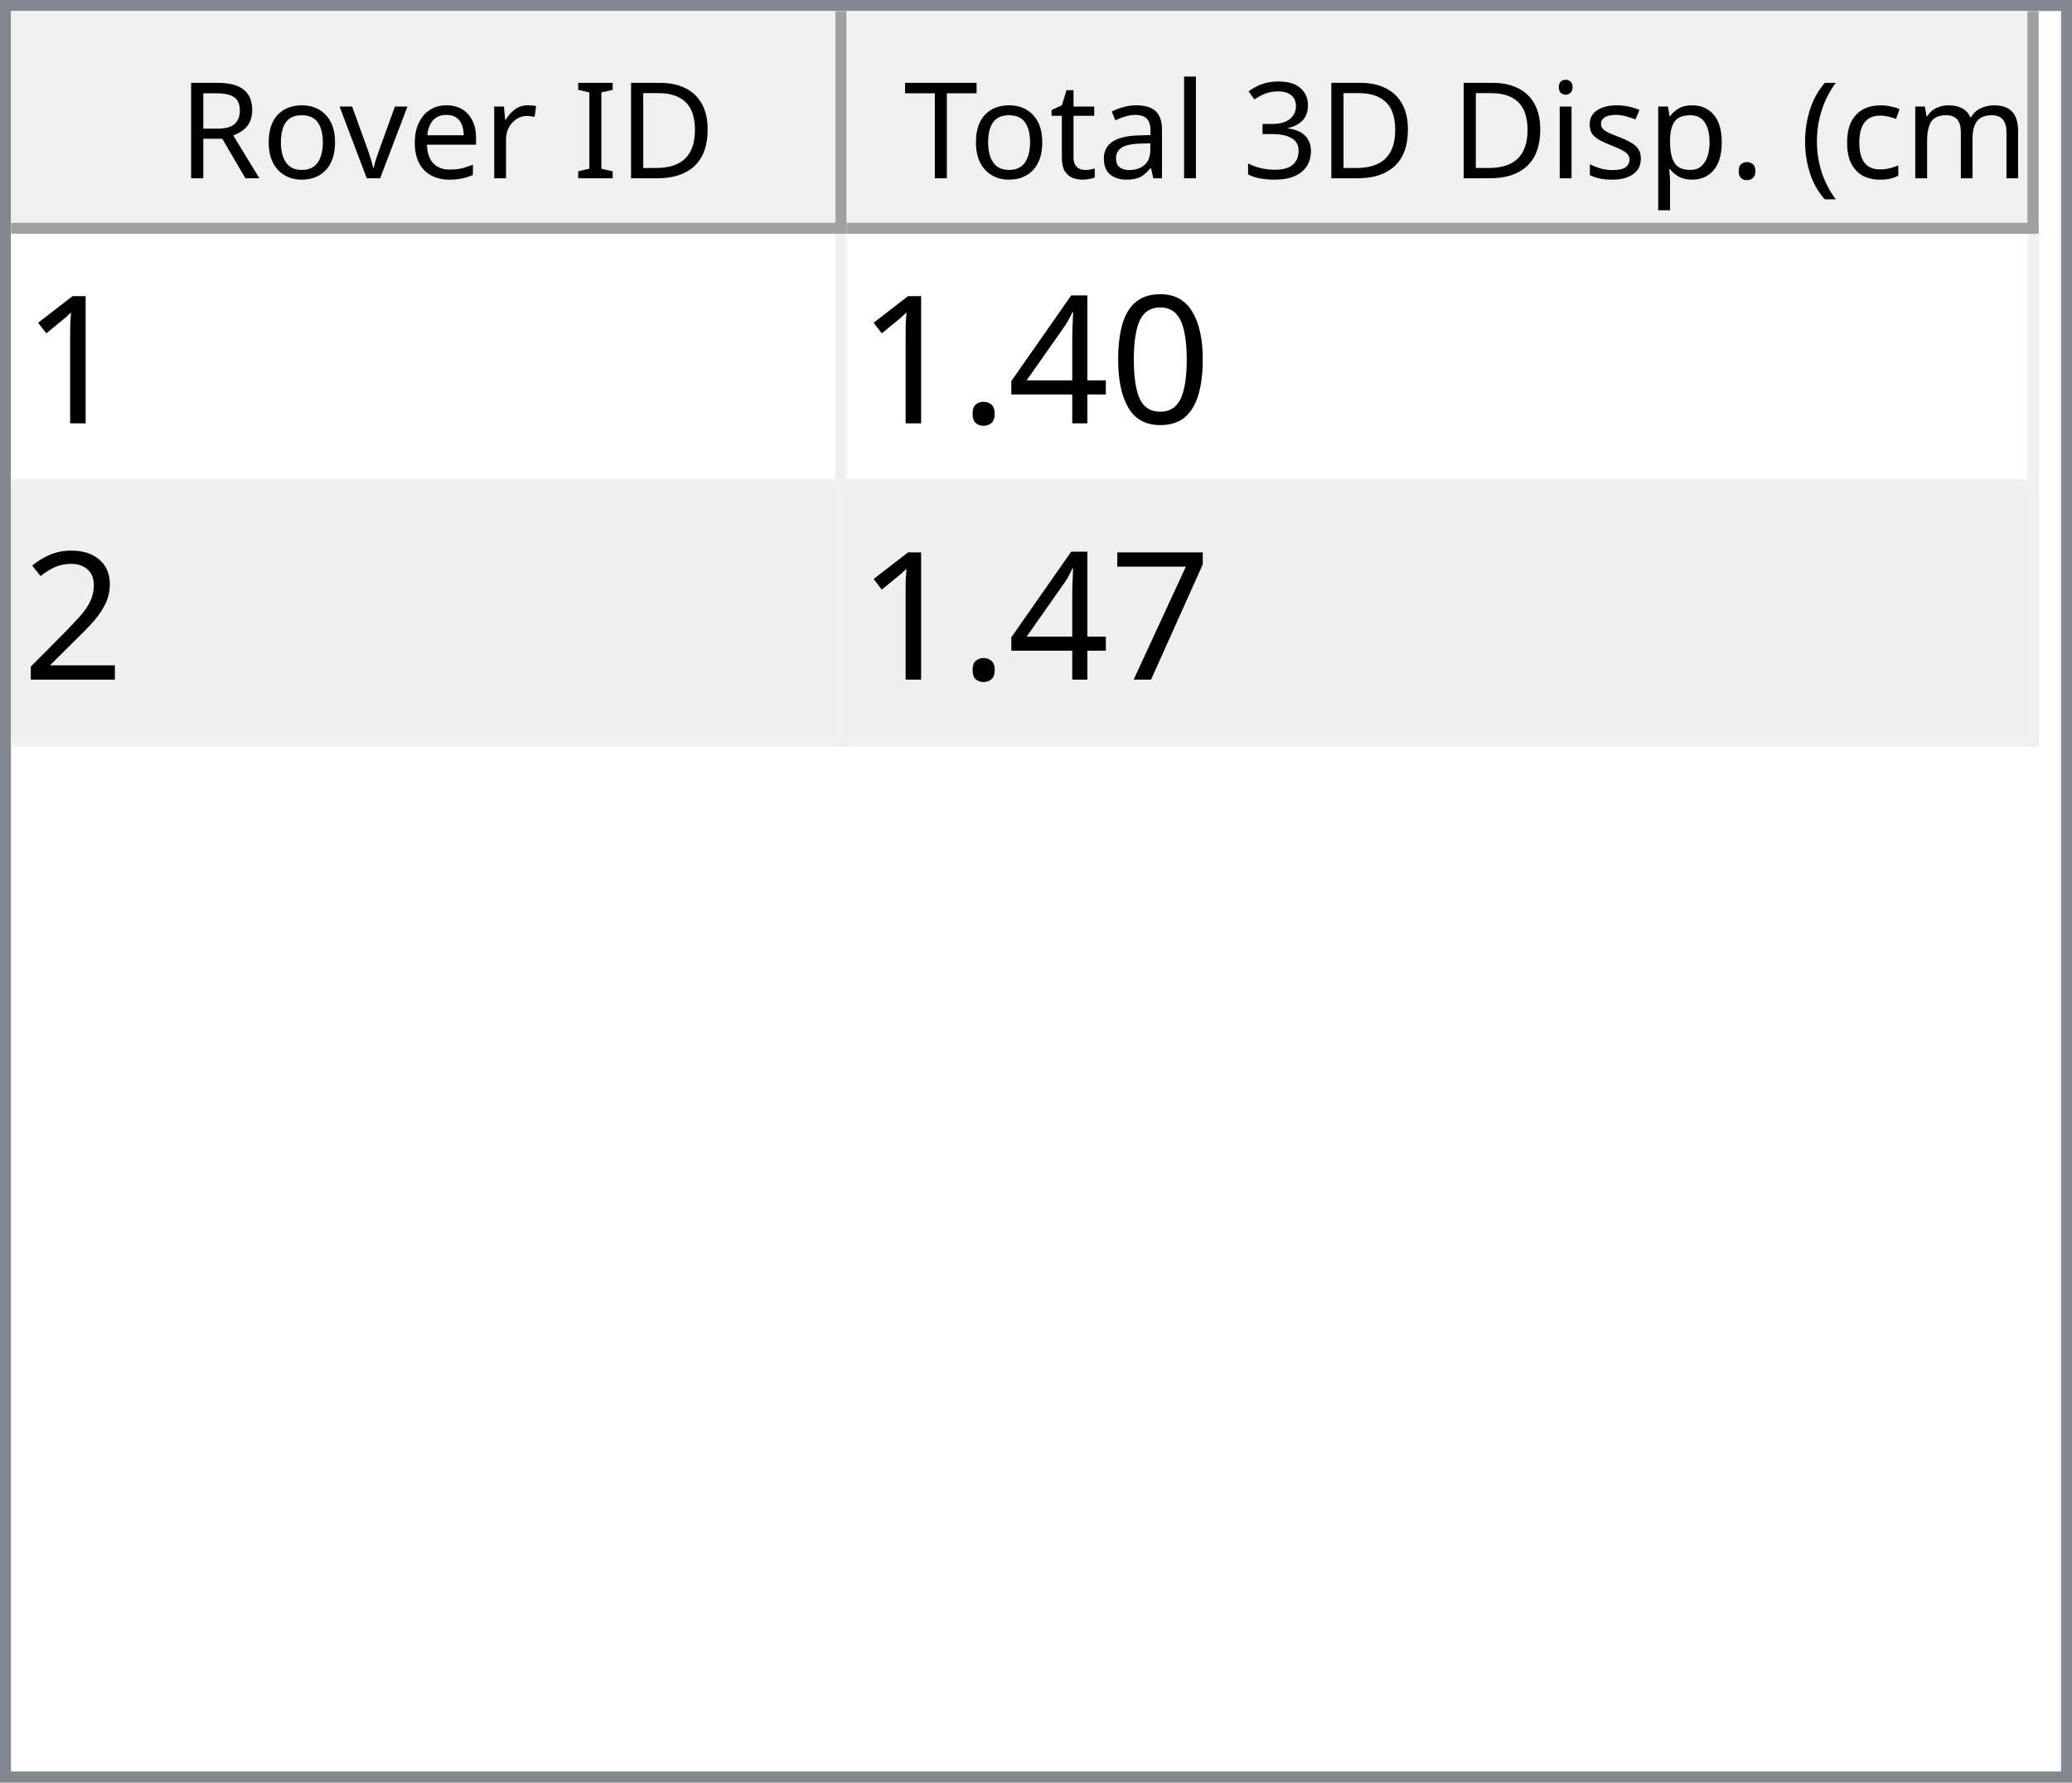
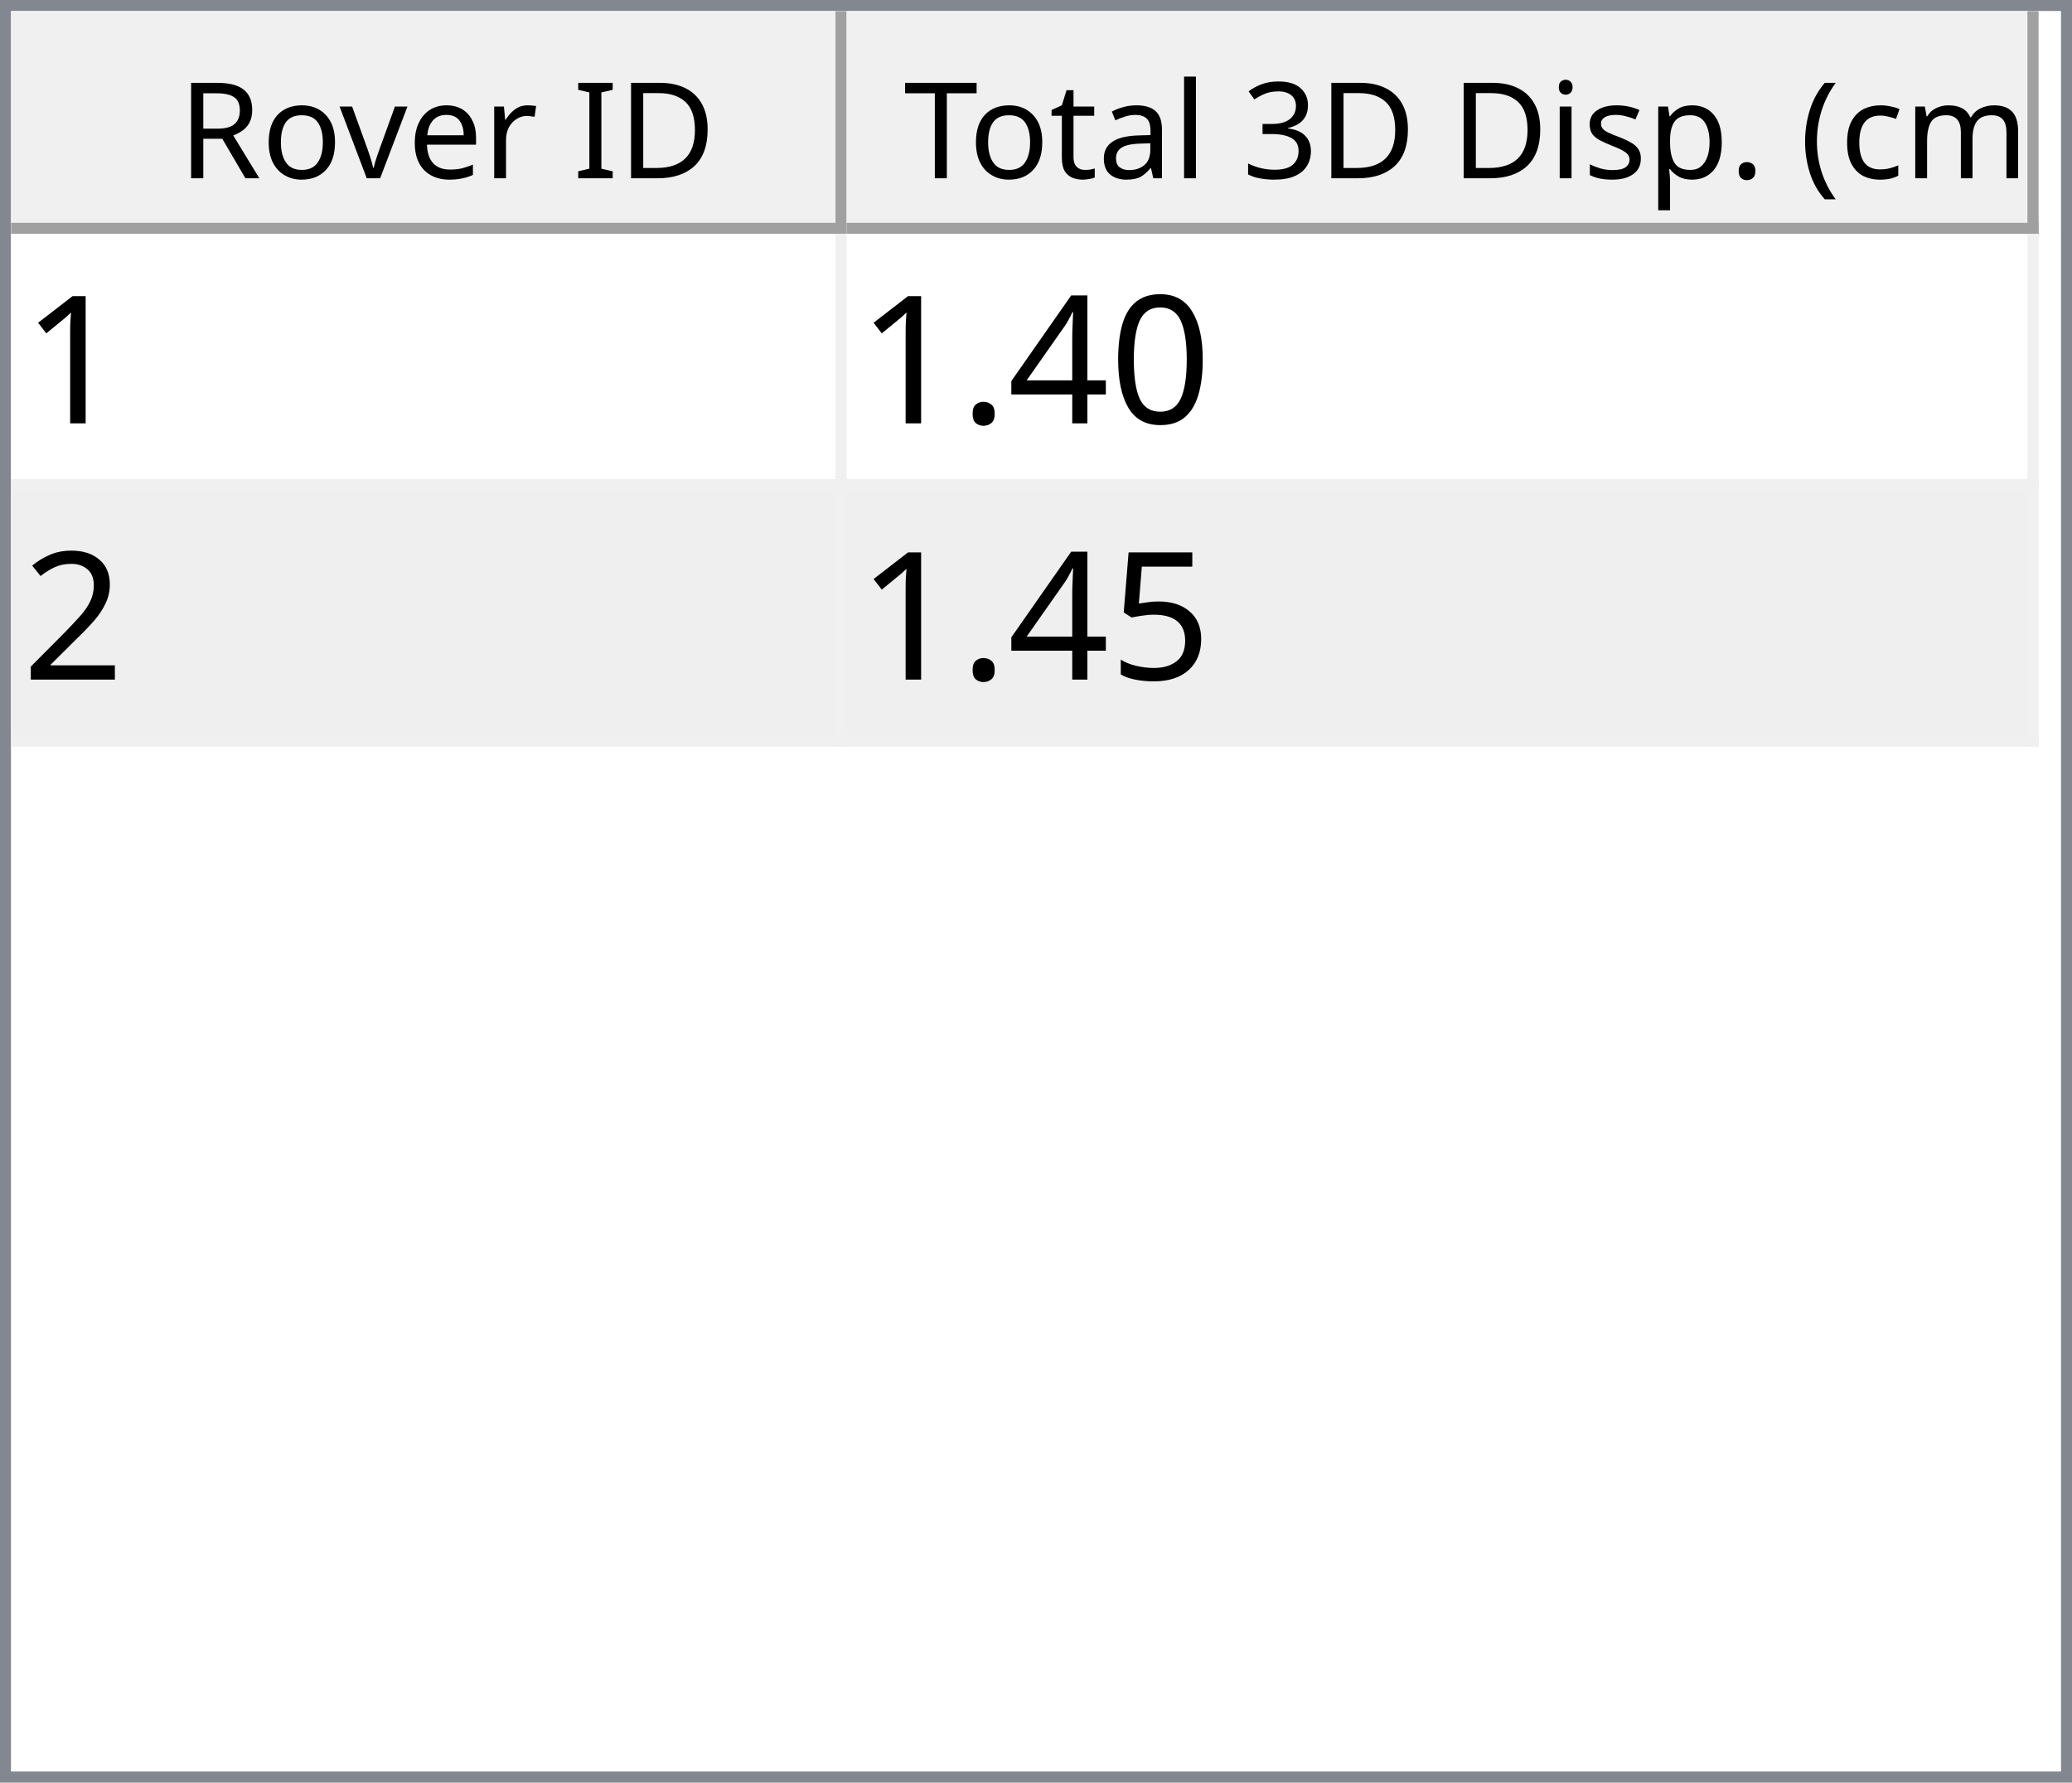
<svg xmlns="http://www.w3.org/2000/svg" style="fill-opacity:1; color-rendering:auto; color-interpolation:auto; text-rendering:auto; stroke:black; stroke-linecap:square; stroke-miterlimit:10; shape-rendering:auto; stroke-opacity:1; fill:black; stroke-dasharray:none; font-weight:normal; stroke-width:1; font-family:'Dialog'; font-style:normal; stroke-linejoin:miter; font-size:12px; stroke-dashoffset:0; image-rendering:auto;" width="186" height="160">
  <defs id="genericDefs" />
  <g>
    <defs id="defs1">
      <clipPath clipPathUnits="userSpaceOnUse" id="clipPath1">
        <path d="M0 0 L186 0 L186 160 L0 160 L0 0 Z" />
      </clipPath>
      <clipPath clipPathUnits="userSpaceOnUse" id="clipPath2">
        <path d="M0 0 L0 160 L186 160 L186 0 Z" />
      </clipPath>
      <clipPath clipPathUnits="userSpaceOnUse" id="clipPath3">
        <path d="M0 0 L0 20 L184 20 L184 0 Z" />
      </clipPath>
      <clipPath clipPathUnits="userSpaceOnUse" id="clipPath4">
        <path d="M0 0 L0 20 L75 20 L75 0 Z" />
      </clipPath>
      <clipPath clipPathUnits="userSpaceOnUse" id="clipPath5">
        <path d="M1 1 L1 19 L74 19 L74 1 Z" />
      </clipPath>
      <clipPath clipPathUnits="userSpaceOnUse" id="clipPath6">
        <path d="M0 0 L0 18 L73 18 L73 0 Z" />
      </clipPath>
      <clipPath clipPathUnits="userSpaceOnUse" id="clipPath7">
        <path d="M-0.5 -0.5 L-0.5 19.5 L74.5 19.5 L74.5 -0.5 Z" />
      </clipPath>
      <clipPath clipPathUnits="userSpaceOnUse" id="clipPath8">
        <path d="M0 0 L0 20 L107 20 L107 0 Z" />
      </clipPath>
      <clipPath clipPathUnits="userSpaceOnUse" id="clipPath9">
        <path d="M1 1 L1 19 L106 19 L106 1 Z" />
      </clipPath>
      <clipPath clipPathUnits="userSpaceOnUse" id="clipPath10">
        <path d="M0 0 L0 18 L105 18 L105 0 Z" />
      </clipPath>
      <clipPath clipPathUnits="userSpaceOnUse" id="clipPath11">
        <path d="M-0.5 -0.5 L-0.5 19.5 L106.5 19.5 L106.5 -0.5 Z" />
      </clipPath>
      <clipPath clipPathUnits="userSpaceOnUse" id="clipPath12">
        <path d="M0 0 L0 138 L184 138 L184 0 Z" />
      </clipPath>
      <clipPath clipPathUnits="userSpaceOnUse" id="clipPath13">
        <path d="M0 0 L0 46 L182 46 L182 0 Z" />
      </clipPath>
      <clipPath clipPathUnits="userSpaceOnUse" id="clipPath14">
        <path d="M-0.5 -0.5 L-0.5 45.5 L181.5 45.5 L181.5 -0.5 Z" />
      </clipPath>
      <clipPath clipPathUnits="userSpaceOnUse" id="clipPath15">
        <path d="M0 0 L0 22 L74 22 L74 0 Z" />
      </clipPath>
      <clipPath clipPathUnits="userSpaceOnUse" id="clipPath16">
        <path d="M0 0 L0 22 L106 22 L106 0 Z" />
      </clipPath>
      <font horiz-adv-x="64.551" id="font1">
        <font-face ascent="107.91" descent="25.098" units-per-em="100" style="font-style:normal; font-family:Segoe UI; font-weight:normal;" />
        <missing-glyph horiz-adv-x="64.551" d="M8.109 0 L8.109 68.266 L56.453 68.266 L56.453 0 L8.109 0 ZM15.328 7.234 L49.219 7.234 L49.219 61.031 L15.328 61.031 L15.328 7.234 Z" />
        <glyph unicode="D" horiz-adv-x="70.117" d="M9.188 0 L9.188 70.016 L28.516 70.016 Q65.531 70.016 65.531 35.891 Q65.531 19.672 55.25 9.836 Q44.969 0 27.734 0 L9.188 0 ZM17.391 62.594 L17.391 7.422 L27.828 7.422 Q41.609 7.422 49.273 14.797 Q56.938 22.172 56.938 35.688 Q56.938 62.594 28.328 62.594 L17.391 62.594 Z" />
        <glyph unicode="I" horiz-adv-x="26.611" d="M17.391 0 L9.188 0 L9.188 70.016 L17.391 70.016 L17.391 0 Z" />
        <glyph unicode=" " horiz-adv-x="27.393" d="" />
        <glyph unicode="r" horiz-adv-x="34.766" d="M34.188 41.891 Q32.078 43.5 28.125 43.5 Q23 43.5 19.555 38.672 Q16.109 33.844 16.109 25.484 L16.109 0 L8.109 0 L8.109 50 L16.109 50 L16.109 39.703 L16.312 39.703 Q18.016 44.969 21.531 47.922 Q25.047 50.875 29.391 50.875 Q32.516 50.875 34.188 50.203 L34.188 41.891 Z" />
        <glyph unicode="e" horiz-adv-x="52.295" d="M48.297 23 L12.984 23 Q13.188 14.656 17.484 10.109 Q21.781 5.562 29.297 5.562 Q37.75 5.562 44.828 11.141 L44.828 3.609 Q38.234 -1.172 27.391 -1.172 Q16.797 -1.172 10.742 5.641 Q4.688 12.453 4.688 24.812 Q4.688 36.469 11.305 43.82 Q17.922 51.172 27.734 51.172 Q37.547 51.172 42.922 44.828 Q48.297 38.484 48.297 27.203 L48.297 23 ZM40.094 29.781 Q40.047 36.719 36.75 40.578 Q33.453 44.438 27.594 44.438 Q21.922 44.438 17.969 40.383 Q14.016 36.328 13.094 29.781 L40.094 29.781 Z" />
        <glyph unicode="v" horiz-adv-x="47.9" d="M47.406 50 L27.484 0 L19.625 0 L0.688 50 L9.469 50 L22.172 13.672 Q23.578 9.672 23.922 6.688 L24.125 6.688 Q24.609 10.453 25.688 13.484 L38.969 50 L47.406 50 Z" />
        <glyph unicode="o" horiz-adv-x="58.594" d="M29 -1.172 Q17.922 -1.172 11.305 5.836 Q4.688 12.844 4.688 24.422 Q4.688 37.016 11.57 44.094 Q18.453 51.172 30.172 51.172 Q41.359 51.172 47.633 44.289 Q53.906 37.406 53.906 25.203 Q53.906 13.234 47.141 6.031 Q40.375 -1.172 29 -1.172 ZM29.594 44.438 Q21.875 44.438 17.383 39.188 Q12.891 33.938 12.891 24.703 Q12.891 15.828 17.43 10.695 Q21.969 5.562 29.594 5.562 Q37.359 5.562 41.531 10.594 Q45.703 15.625 45.703 24.906 Q45.703 34.281 41.531 39.359 Q37.359 44.438 29.594 44.438 Z" />
        <glyph unicode="R" horiz-adv-x="59.814" d="M59.375 0 L49.609 0 L37.891 19.625 Q36.281 22.359 34.766 24.289 Q33.25 26.219 31.664 27.438 Q30.078 28.656 28.25 29.219 Q26.422 29.781 24.125 29.781 L17.391 29.781 L17.391 0 L9.188 0 L9.188 70.016 L30.078 70.016 Q34.672 70.016 38.555 68.867 Q42.438 67.719 45.289 65.375 Q48.141 63.031 49.758 59.547 Q51.375 56.062 51.375 51.375 Q51.375 47.703 50.273 44.656 Q49.172 41.609 47.148 39.211 Q45.125 36.812 42.266 35.133 Q39.406 33.453 35.844 32.516 L35.844 32.328 Q37.594 31.547 38.891 30.547 Q40.188 29.547 41.359 28.18 Q42.531 26.812 43.68 25.078 Q44.828 23.344 46.234 21.047 L59.375 0 ZM17.391 62.594 L17.391 37.203 L28.516 37.203 Q31.594 37.203 34.203 38.133 Q36.812 39.062 38.719 40.797 Q40.625 42.531 41.703 45.047 Q42.781 47.562 42.781 50.688 Q42.781 56.297 39.141 59.445 Q35.5 62.594 28.609 62.594 L17.391 62.594 Z" />
        <glyph unicode=")" horiz-adv-x="30.176" d="M8.297 -15.922 L1.172 -15.922 Q16.406 2.344 16.406 26.812 Q16.406 51.469 1.078 70.016 L8.297 70.016 Q23.531 52.156 23.531 26.703 Q23.531 1.375 8.297 -15.922 Z" />
        <glyph unicode="m" horiz-adv-x="86.133" d="M79.109 0 L71.094 0 L71.094 28.719 Q71.094 37.016 68.531 40.727 Q65.969 44.438 59.906 44.438 Q54.781 44.438 51.195 39.75 Q47.609 35.062 47.609 28.516 L47.609 0 L39.594 0 L39.594 29.688 Q39.594 44.438 28.219 44.438 Q22.953 44.438 19.531 40.016 Q16.109 35.594 16.109 28.516 L16.109 0 L8.109 0 L8.109 50 L16.109 50 L16.109 42.094 L16.312 42.094 Q21.625 51.172 31.844 51.172 Q36.969 51.172 40.773 48.312 Q44.578 45.453 46 40.828 Q51.562 51.172 62.594 51.172 Q79.109 51.172 79.109 30.812 L79.109 0 Z" />
        <glyph unicode="c" horiz-adv-x="46.191" d="M42.188 2.297 Q36.422 -1.172 28.516 -1.172 Q17.828 -1.172 11.258 5.789 Q4.688 12.75 4.688 23.828 Q4.688 36.188 11.766 43.68 Q18.844 51.172 30.672 51.172 Q37.25 51.172 42.281 48.734 L42.281 40.531 Q36.719 44.438 30.375 44.438 Q22.703 44.438 17.797 38.945 Q12.891 33.453 12.891 24.516 Q12.891 15.719 17.508 10.641 Q22.125 5.562 29.891 5.562 Q36.422 5.562 42.188 9.906 L42.188 2.297 Z" />
        <glyph unicode="(" horiz-adv-x="30.176" d="M29.109 -15.922 L21.969 -15.922 Q6.844 1.375 6.844 26.703 Q6.844 52.156 21.969 70.016 L29.203 70.016 Q13.875 51.469 13.875 26.812 Q13.875 2.344 29.109 -15.922 Z" />
        <glyph unicode="." horiz-adv-x="21.68" d="M10.891 -1.078 Q8.641 -1.078 7.055 0.539 Q5.469 2.156 5.469 4.391 Q5.469 6.641 7.055 8.273 Q8.641 9.906 10.891 9.906 Q13.188 9.906 14.797 8.273 Q16.406 6.641 16.406 4.391 Q16.406 2.156 14.797 0.539 Q13.188 -1.078 10.891 -1.078 Z" />
        <glyph unicode="p" horiz-adv-x="58.789" d="M16.312 7.234 L16.109 7.234 L16.109 -23 L8.109 -23 L8.109 50 L16.109 50 L16.109 41.219 L16.312 41.219 Q22.219 51.172 33.594 51.172 Q43.266 51.172 48.688 44.461 Q54.109 37.75 54.109 26.469 Q54.109 13.922 48 6.375 Q41.891 -1.172 31.297 -1.172 Q21.578 -1.172 16.312 7.234 ZM16.109 27.391 L16.109 20.406 Q16.109 14.203 20.141 9.883 Q24.172 5.562 30.375 5.562 Q37.641 5.562 41.773 11.133 Q45.906 16.703 45.906 26.609 Q45.906 34.969 42.047 39.703 Q38.188 44.438 31.594 44.438 Q24.609 44.438 20.359 39.578 Q16.109 34.719 16.109 27.391 Z" />
        <glyph unicode="s" horiz-adv-x="42.432" d="M5.078 1.812 L5.078 10.406 Q11.625 5.562 19.484 5.562 Q30.031 5.562 30.031 12.594 Q30.031 14.594 29.125 15.992 Q28.219 17.391 26.68 18.461 Q25.141 19.531 23.07 20.383 Q21 21.234 18.609 22.172 Q15.281 23.484 12.766 24.828 Q10.25 26.172 8.57 27.859 Q6.891 29.547 6.031 31.695 Q5.172 33.844 5.172 36.719 Q5.172 40.234 6.789 42.945 Q8.406 45.656 11.086 47.484 Q13.766 49.312 17.211 50.242 Q20.656 51.172 24.312 51.172 Q30.812 51.172 35.938 48.922 L35.938 40.828 Q30.422 44.438 23.25 44.438 Q21 44.438 19.195 43.922 Q17.391 43.406 16.094 42.477 Q14.797 41.547 14.086 40.258 Q13.375 38.969 13.375 37.406 Q13.375 35.453 14.086 34.133 Q14.797 32.812 16.164 31.789 Q17.531 30.766 19.484 29.938 Q21.438 29.109 23.922 28.125 Q27.25 26.859 29.883 25.516 Q32.516 24.172 34.375 22.484 Q36.234 20.797 37.234 18.602 Q38.234 16.406 38.234 13.375 Q38.234 9.672 36.602 6.938 Q34.969 4.203 32.234 2.398 Q29.5 0.594 25.93 -0.289 Q22.359 -1.172 18.453 -1.172 Q10.75 -1.172 5.078 1.812 Z" />
        <glyph unicode="i" horiz-adv-x="24.219" d="M12.203 62.703 Q10.062 62.703 8.547 64.164 Q7.031 65.625 7.031 67.875 Q7.031 70.125 8.547 71.609 Q10.062 73.094 12.203 73.094 Q14.406 73.094 15.945 71.609 Q17.484 70.125 17.484 67.875 Q17.484 65.719 15.945 64.211 Q14.406 62.703 12.203 62.703 ZM16.109 0 L8.109 0 L8.109 50 L16.109 50 L16.109 0 Z" />
        <glyph unicode="3" horiz-adv-x="53.906" d="M46.531 19.828 Q46.531 15.094 44.75 11.211 Q42.969 7.328 39.719 4.57 Q36.469 1.812 31.93 0.297 Q27.391 -1.219 21.922 -1.219 Q11.922 -1.219 6 2.594 L6 11.188 Q13.094 5.609 22.219 5.609 Q25.875 5.609 28.828 6.539 Q31.781 7.469 33.906 9.227 Q36.031 10.984 37.18 13.477 Q38.328 15.969 38.328 19.094 Q38.328 32.812 18.797 32.812 L12.984 32.812 L12.984 39.594 L18.5 39.594 Q35.797 39.594 35.797 52.484 Q35.797 64.406 22.609 64.406 Q15.188 64.406 8.688 59.422 L8.688 67.188 Q15.375 71.188 24.609 71.188 Q29 71.188 32.57 69.969 Q36.141 68.75 38.68 66.555 Q41.219 64.359 42.609 61.281 Q44 58.203 44 54.5 Q44 40.672 30.031 36.719 L30.031 36.531 Q33.594 36.141 36.625 34.797 Q39.656 33.453 41.852 31.305 Q44.047 29.156 45.289 26.25 Q46.531 23.344 46.531 19.828 Z" />
        <glyph unicode="l" horiz-adv-x="24.219" d="M16.109 0 L8.109 0 L8.109 74.031 L16.109 74.031 L16.109 0 Z" />
        <glyph unicode="a" horiz-adv-x="50.879" d="M43.891 0 L35.891 0 L35.891 7.812 L35.688 7.812 Q30.469 -1.172 20.312 -1.172 Q12.844 -1.172 8.617 2.781 Q4.391 6.734 4.391 13.281 Q4.391 27.297 20.906 29.594 L35.891 31.688 Q35.891 44.438 25.594 44.438 Q16.547 44.438 9.281 38.281 L9.281 46.484 Q16.656 51.172 26.266 51.172 Q43.891 51.172 43.891 32.516 L43.891 0 ZM35.891 25.297 L23.828 23.641 Q18.266 22.859 15.43 20.875 Q12.594 18.891 12.594 13.875 Q12.594 10.203 15.211 7.883 Q17.828 5.562 22.172 5.562 Q28.125 5.562 32.008 9.742 Q35.891 13.922 35.891 20.312 L35.891 25.297 Z" />
        <glyph unicode="t" horiz-adv-x="33.887" d="M31.297 0.484 Q28.469 -1.078 23.828 -1.078 Q10.688 -1.078 10.688 13.578 L10.688 43.172 L2.094 43.172 L2.094 50 L10.688 50 L10.688 62.203 L18.703 64.797 L18.703 50 L31.297 50 L31.297 43.172 L18.703 43.172 L18.703 14.984 Q18.703 9.969 20.414 7.82 Q22.125 5.672 26.078 5.672 Q29.109 5.672 31.297 7.328 L31.297 0.484 Z" />
        <glyph unicode="T" horiz-adv-x="52.393" d="M50.594 62.594 L30.375 62.594 L30.375 0 L22.172 0 L22.172 62.594 L2 62.594 L2 70.016 L50.594 70.016 L50.594 62.594 Z" />
      </font>
      <font horiz-adv-x="75.0" id="font2">
        <font-face ascent="100.537" descent="21.973" units-per-em="100" style="font-style:normal; font-family:sans-serif; font-weight:normal;" />
        <missing-glyph horiz-adv-x="75.0" d="M12.5 0 L12.5 62.5 L62.5 62.5 L62.5 0 L12.5 0 ZM14.062 1.562 L60.938 1.562 L60.938 60.938 L14.062 60.938 L14.062 1.562 Z" />
        <glyph unicode="1" horiz-adv-x="55.615" d="M37.25 0 L28.469 0 L28.469 56 Q25.297 52.984 20.141 49.953 Q14.984 46.922 10.891 45.406 L10.891 53.906 Q18.266 57.375 23.781 62.305 Q29.297 67.234 31.594 71.875 L37.25 71.875 L37.25 0 Z" />
        <glyph unicode="0" horiz-adv-x="55.615" d="M4.156 35.297 Q4.156 48 6.766 55.742 Q9.375 63.484 14.523 67.68 Q19.672 71.875 27.484 71.875 Q33.25 71.875 37.594 69.555 Q41.938 67.234 44.773 62.867 Q47.609 58.5 49.219 52.227 Q50.828 45.953 50.828 35.297 Q50.828 22.703 48.242 14.969 Q45.656 7.234 40.508 3.008 Q35.359 -1.219 27.484 -1.219 Q17.141 -1.219 11.234 6.203 Q4.156 15.141 4.156 35.297 ZM13.188 35.297 Q13.188 17.672 17.312 11.836 Q21.438 6 27.484 6 Q33.547 6 37.672 11.859 Q41.797 17.719 41.797 35.297 Q41.797 52.984 37.672 58.789 Q33.547 64.594 27.391 64.594 Q21.344 64.594 17.719 59.469 Q13.188 52.938 13.188 35.297 Z" />
        <glyph unicode="4" horiz-adv-x="55.615" d="M32.328 0 L32.328 17.141 L1.266 17.141 L1.266 25.203 L33.938 71.578 L41.109 71.578 L41.109 25.203 L50.781 25.203 L50.781 17.141 L41.109 17.141 L41.109 0 L32.328 0 ZM32.328 25.203 L32.328 57.469 L9.906 25.203 L32.328 25.203 Z" />
        <glyph unicode="." horiz-adv-x="27.783" d="M9.078 0 L9.078 10.016 L19.094 10.016 L19.094 0 L9.078 0 Z" />
        <glyph unicode="2" horiz-adv-x="55.615" d="M50.344 8.453 L50.344 0 L3.031 0 Q2.938 3.172 4.047 6.109 Q5.859 10.938 9.836 15.625 Q13.812 20.312 21.344 26.469 Q33.016 36.031 37.117 41.625 Q41.219 47.219 41.219 52.203 Q41.219 57.422 37.477 61.008 Q33.734 64.594 27.734 64.594 Q21.391 64.594 17.578 60.789 Q13.766 56.984 13.719 50.25 L4.688 51.172 Q5.609 61.281 11.664 66.578 Q17.719 71.875 27.938 71.875 Q38.234 71.875 44.242 66.164 Q50.25 60.453 50.25 52 Q50.25 47.703 48.492 43.555 Q46.734 39.406 42.656 34.812 Q38.578 30.219 29.109 22.219 Q21.188 15.578 18.945 13.211 Q16.703 10.844 15.234 8.453 L50.344 8.453 Z" />
-         <glyph unicode="7" horiz-adv-x="55.615" d="M4.734 62.203 L4.734 70.656 L51.078 70.656 L51.078 63.812 Q44.234 56.547 37.523 44.484 Q30.812 32.422 27.156 19.672 Q24.516 10.688 23.781 0 L14.75 0 Q14.891 8.453 18.062 20.414 Q21.234 32.375 27.172 43.484 Q33.109 54.594 39.797 62.203 L4.734 62.203 Z" />
+         <glyph unicode="5" horiz-adv-x="55.615" d="M4.156 18.75 L13.375 19.531 Q14.406 12.797 18.141 9.398 Q21.875 6 27.156 6 Q33.5 6 37.891 10.789 Q42.281 15.578 42.281 23.484 Q42.281 31 38.062 35.352 Q33.844 39.703 27 39.703 Q22.75 39.703 19.336 37.773 Q15.922 35.844 13.969 32.766 L5.719 33.844 L12.641 70.609 L48.25 70.609 L48.25 62.203 L19.672 62.203 L15.828 42.969 Q22.266 47.469 29.344 47.469 Q38.719 47.469 45.164 40.969 Q51.609 34.469 51.609 24.266 Q51.609 14.547 45.953 7.469 Q39.062 -1.219 27.156 -1.219 Q17.391 -1.219 11.211 4.25 Q5.031 9.719 4.156 18.75 Z" />
      </font>
    </defs>
    <g style="fill:white; stroke:white;">
      <rect x="0" y="0" width="186" style="clip-path:url(#clipPath1); stroke:none;" height="160" />
    </g>
    <g style="fill:white; text-rendering:optimizeSpeed; color-rendering:optimizeSpeed; image-rendering:optimizeSpeed; shape-rendering:crispEdges; stroke:white; color-interpolation:sRGB;">
      <rect x="0" width="186" height="160" y="0" style="stroke:none;" />
      <path style="stroke:none;" d="M0 160 L186 160 L186 0 L0 0 Z" />
    </g>
    <g style="fill:rgb(240,240,240); font-family:'Segoe UI'; stroke:rgb(240,240,240);">
      <rect x="0" y="0" width="186" style="clip-path:url(#clipPath2); stroke:none;" height="160" />
    </g>
    <g style="fill:rgb(130,135,144); font-family:'Segoe UI'; stroke:rgb(130,135,144);">
      <path d="M0 0 L186 0 L186 160 L0 160 L0 0 ZM1 1 L185 1 L185 159 L1 159 L1 1 Z" style="fill-rule:evenodd; clip-path:url(#clipPath2); stroke:none;" />
    </g>
    <g style="fill:white; font-family:'Segoe UI'; stroke:white;" transform="translate(1,1)">
      <rect x="0" y="0" width="184" style="clip-path:url(#clipPath3); stroke:none;" height="20" />
    </g>
    <g style="fill:rgb(240,240,240); font-family:'Segoe UI'; stroke:rgb(240,240,240);" transform="translate(1,1)">
      <rect x="0" y="0" width="75" style="clip-path:url(#clipPath4); stroke:none;" height="20" />
    </g>
    <g style="font-family:'Segoe UI';" transform="translate(2,2)">
      <text x="14" xml:space="preserve" y="14" style="clip-path:url(#clipPath6); stroke:none;">Rover ID</text>
    </g>
    <g style="fill:rgb(160,160,160); font-family:'Segoe UI'; stroke:rgb(160,160,160); stroke-linejoin:bevel;" transform="translate(1.5,1.5)">
      <line x1="74" x2="74" y1="0" style="fill:none; clip-path:url(#clipPath7);" y2="19" />
    </g>
    <g style="fill:rgb(160,160,160); font-family:'Segoe UI'; stroke:rgb(160,160,160); stroke-linejoin:bevel;" transform="matrix(1,0,0,1,1,1) translate(0.5,0.5)">
      <line x1="0" x2="74" y1="19" style="fill:none; clip-path:url(#clipPath7);" y2="19" />
    </g>
    <g style="fill:rgb(240,240,240); font-family:'Segoe UI'; stroke:rgb(240,240,240);" transform="translate(76,1)">
      <rect x="0" y="0" width="107" style="clip-path:url(#clipPath8); stroke:none;" height="20" />
    </g>
    <g style="font-family:'Segoe UI';" transform="translate(77,2)">
      <text x="1" xml:space="preserve" y="14" style="clip-path:url(#clipPath10); stroke:none;"> Total 3D Disp. (cm)</text>
    </g>
    <g style="fill:rgb(160,160,160); font-family:'Segoe UI'; stroke:rgb(160,160,160); stroke-linejoin:bevel;" transform="translate(76.5,1.5)">
      <line x1="106" x2="106" y1="0" style="fill:none; clip-path:url(#clipPath11);" y2="19" />
    </g>
    <g style="fill:rgb(160,160,160); font-family:'Segoe UI'; stroke:rgb(160,160,160); stroke-linejoin:bevel;" transform="matrix(1,0,0,1,76,1) translate(0.5,0.5)">
      <line x1="0" x2="106" y1="19" style="fill:none; clip-path:url(#clipPath11);" y2="19" />
    </g>
    <g style="fill:white; font-family:'Segoe UI'; stroke:white;" transform="translate(1,21)">
      <rect x="0" y="0" width="184" style="clip-path:url(#clipPath12); stroke:none;" height="138" />
    </g>
    <g style="fill:rgb(240,240,240); font-size:16px; font-family:sans-serif; stroke:rgb(240,240,240);" transform="translate(1,21)">
      <rect x="0" y="0" width="182" style="clip-path:url(#clipPath13); stroke:none;" height="46" />
      <line transform="translate(0.5,0.5)" x1="0" x2="181" y1="22" style="clip-path:url(#clipPath14); fill:none; stroke-linejoin:bevel;" y2="22" />
    </g>
    <g transform="matrix(1,0,0,1,1,21) translate(0.5,0.5)" style="fill:rgb(240,240,240); font-size:16px; font-family:sans-serif; stroke:rgb(240,240,240); stroke-linejoin:bevel;">
      <line x1="0" x2="181" y1="45" style="fill:none; clip-path:url(#clipPath14);" y2="45" />
    </g>
    <g transform="matrix(1,0,0,1,1,21) translate(0.5,0.5)" style="fill:rgb(240,240,240); font-size:16px; font-family:sans-serif; stroke:rgb(240,240,240); stroke-linejoin:bevel;">
      <line x1="74" x2="74" y1="0" style="fill:none; clip-path:url(#clipPath14);" y2="45" />
    </g>
    <g transform="matrix(1,0,0,1,1,21) translate(0.5,0.5)" style="fill:rgb(240,240,240); font-size:16px; font-family:sans-serif; stroke:rgb(240,240,240); stroke-linejoin:bevel;">
      <line x1="181" x2="181" y1="0" style="fill:none; clip-path:url(#clipPath14);" y2="45" />
    </g>
    <g style="fill:white; font-size:16px; font-family:sans-serif; stroke:white;" transform="matrix(1,0,0,1,1,21)">
      <rect x="0" y="0" width="74" style="clip-path:url(#clipPath15); stroke:none;" height="22" />
      <text x="1" y="17" style="fill:black; clip-path:url(#clipPath15); stroke:none;" xml:space="preserve">1</text>
    </g>
    <g style="fill:white; font-size:16px; font-family:sans-serif; stroke:white;" transform="matrix(1,0,0,1,1,21) translate(75,0)">
      <rect x="0" y="0" width="106" style="clip-path:url(#clipPath16); stroke:none;" height="22" />
      <text x="1" y="17" style="fill:black; clip-path:url(#clipPath16); stroke:none;" xml:space="preserve">1.40</text>
    </g>
    <g style="fill:rgb(239,239,239); font-size:16px; font-family:sans-serif; stroke:rgb(239,239,239);" transform="matrix(1,0,0,1,1,21) translate(0,23)">
      <rect x="0" y="0" width="74" style="clip-path:url(#clipPath15); stroke:none;" height="22" />
      <text x="1" y="17" style="fill:black; clip-path:url(#clipPath15); stroke:none;" xml:space="preserve">2</text>
    </g>
    <g style="fill:rgb(239,239,239); font-size:16px; font-family:sans-serif; stroke:rgb(239,239,239);" transform="matrix(1,0,0,1,1,21) translate(75,23)">
      <rect x="0" y="0" width="106" style="clip-path:url(#clipPath16); stroke:none;" height="22" />
-       <text x="1" y="17" style="fill:black; clip-path:url(#clipPath16); stroke:none;" xml:space="preserve">1.47</text>
+       <text x="1" y="17" style="fill:black; clip-path:url(#clipPath16); stroke:none;" xml:space="preserve">1.45</text>
    </g>
  </g>
</svg>
